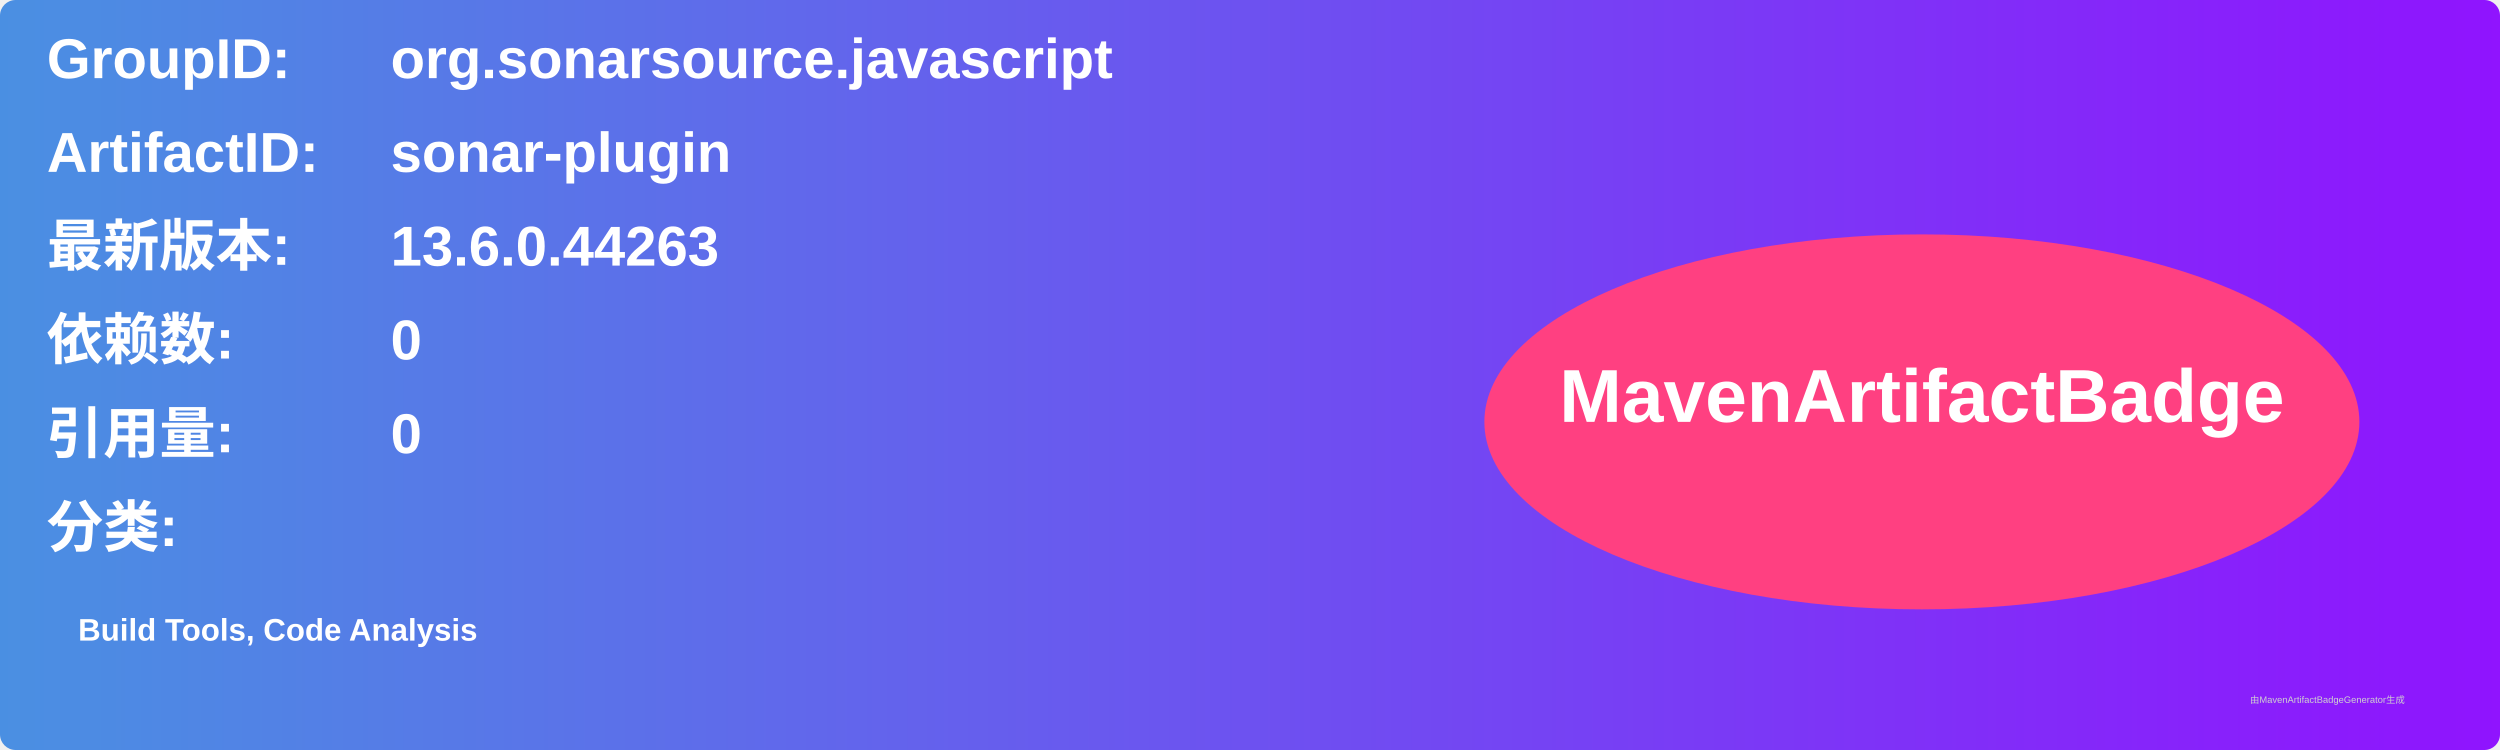
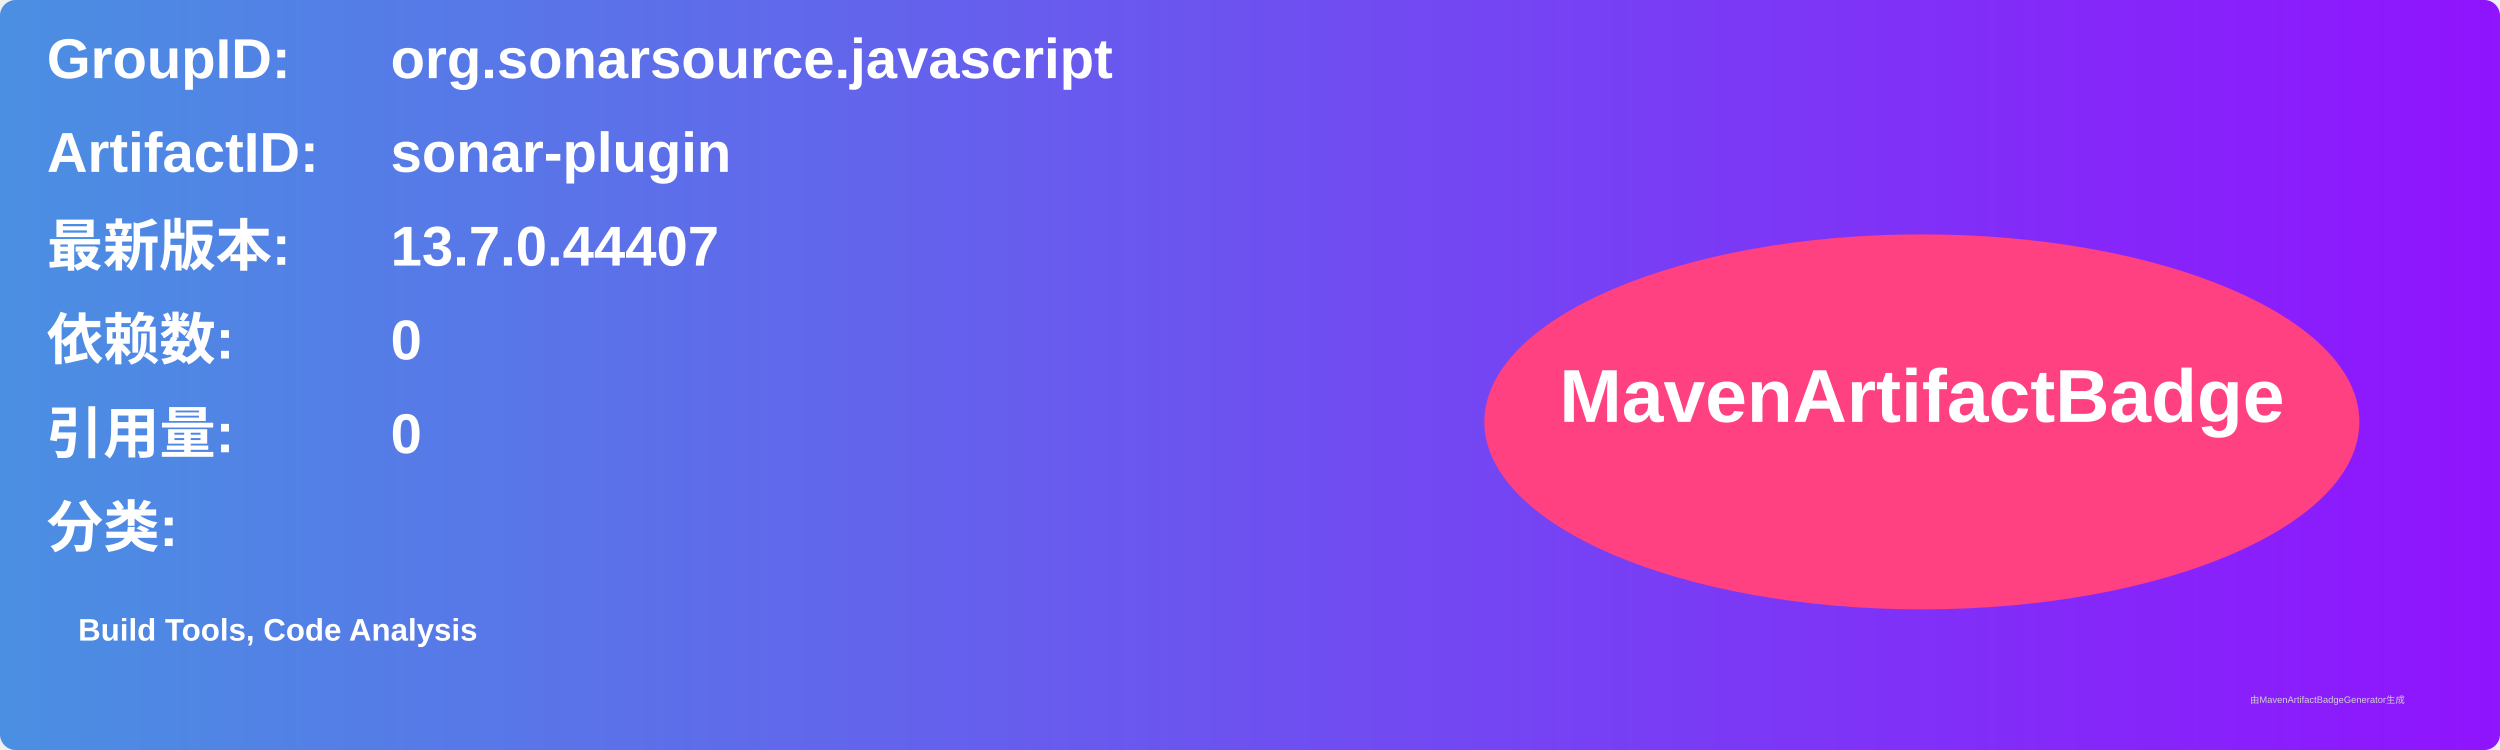
<svg xmlns="http://www.w3.org/2000/svg" width="800" height="240" viewBox="0 0 800 240">
  <linearGradient id="grad" x1="0%" y1="0%" x2="100%" y2="0%">
    <stop offset="0%" stop-color="#4a90e2" />
    <stop offset="100%" stop-color="#9013fe" />
  </linearGradient>
  <rect width="100%" height="100%" rx="5" ry="5" fill="url(#grad)" />
  <g transform="translate(15, 15)">
    <text x="0" y="10" font-family="Arial" font-size="18" fill="white" font-weight="bold" width="260">GroupID:</text>
    <text x="110" y="10" font-family="Arial" font-size="18" fill="white" font-weight="bold" width="460">org.sonarsource.javascript</text>
    <text x="0" y="40" font-family="Arial" font-size="18" fill="white" font-weight="bold" width="260">ArtifactID:</text>
    <text x="110" y="40" font-family="Arial" font-size="18" fill="white" font-weight="bold" width="460">sonar-plugin</text>
    <text x="0" y="70" font-family="Arial" font-size="18" fill="white" font-weight="bold">最新版本:</text>
    <text x="110" y="70" font-family="Arial" font-size="18" fill="white" font-weight="bold">
-       <tspan font-weight="bold">13.6.0.44263</tspan>
+       <tspan font-weight="bold">13.7.0.44407</tspan>
    </text>
    <text x="0" y="100" font-family="Arial" font-size="18" fill="white" font-weight="bold">依赖数: </text>
    <text x="110" y="100" font-family="Arial" font-size="18" fill="white">
      <tspan font-weight="bold">0</tspan>
    </text>
    <text x="0" y="130" font-family="Arial" font-size="18" fill="white" font-weight="bold">引用量: </text>
    <text x="110" y="130" font-family="Arial" font-size="18" fill="white">
      <tspan font-weight="bold">0</tspan>
    </text>
    <text x="0" y="160" font-family="Arial" font-size="18" fill="white" font-weight="bold">分类:</text>
    <text x="10" y="190" font-family="Arial" font-size="10" fill="white">
      <tspan font-weight="bold">Build Tools, Code Analysis</tspan>
    </text>
    <ellipse cx="600" cy="120" rx="140" ry="60" fill="#ff4081" />
    <text x="600" y="120" text-anchor="middle" font-family="Arial" font-size="24" fill="white" font-weight="bold">MavenArtifactBadge</text>
  </g>
  <text x="720" y="225" font-family="Arial" font-size="3" fill="#d0d0d0">由MavenArtifactBadgeGenerator生成</text>
</svg>
